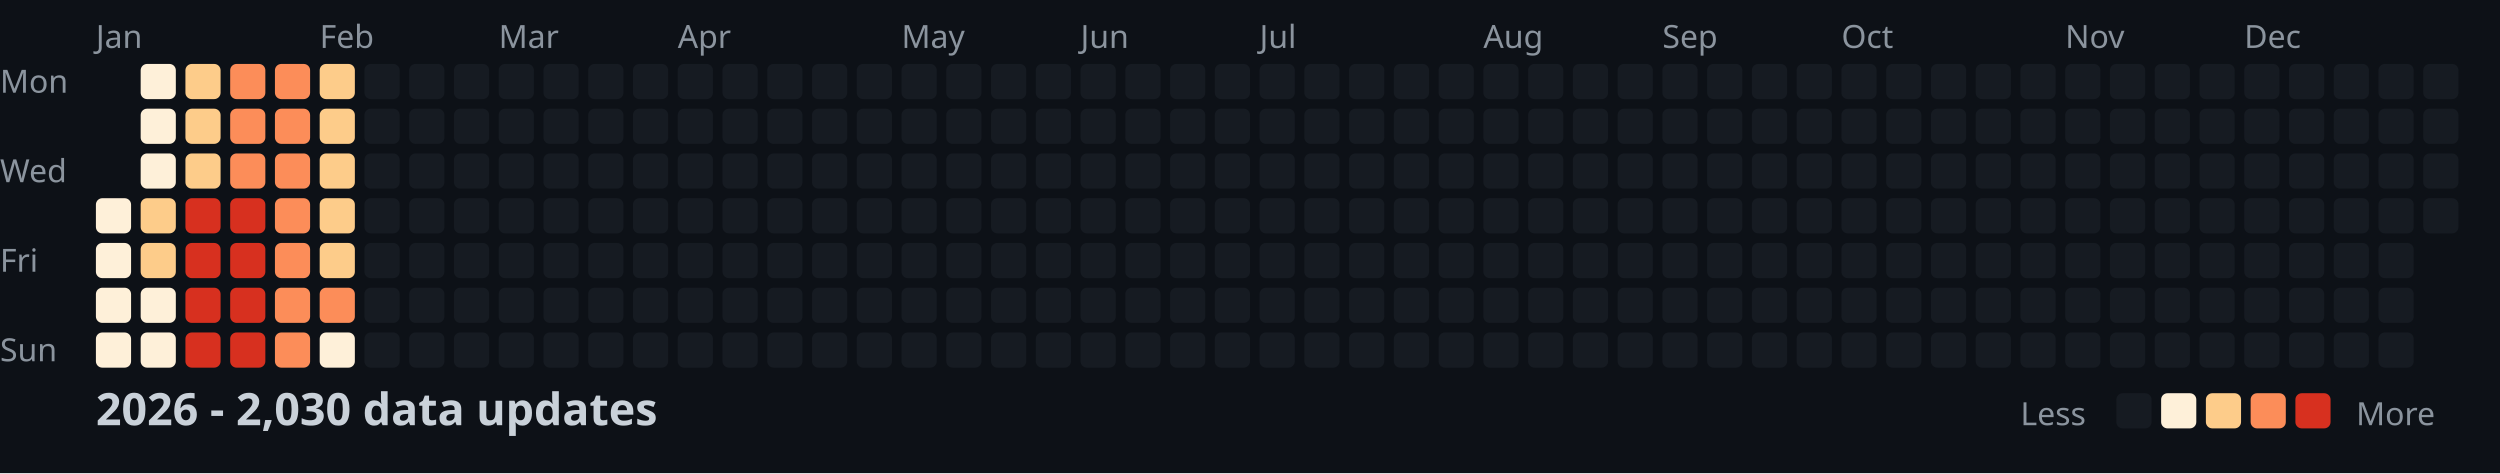
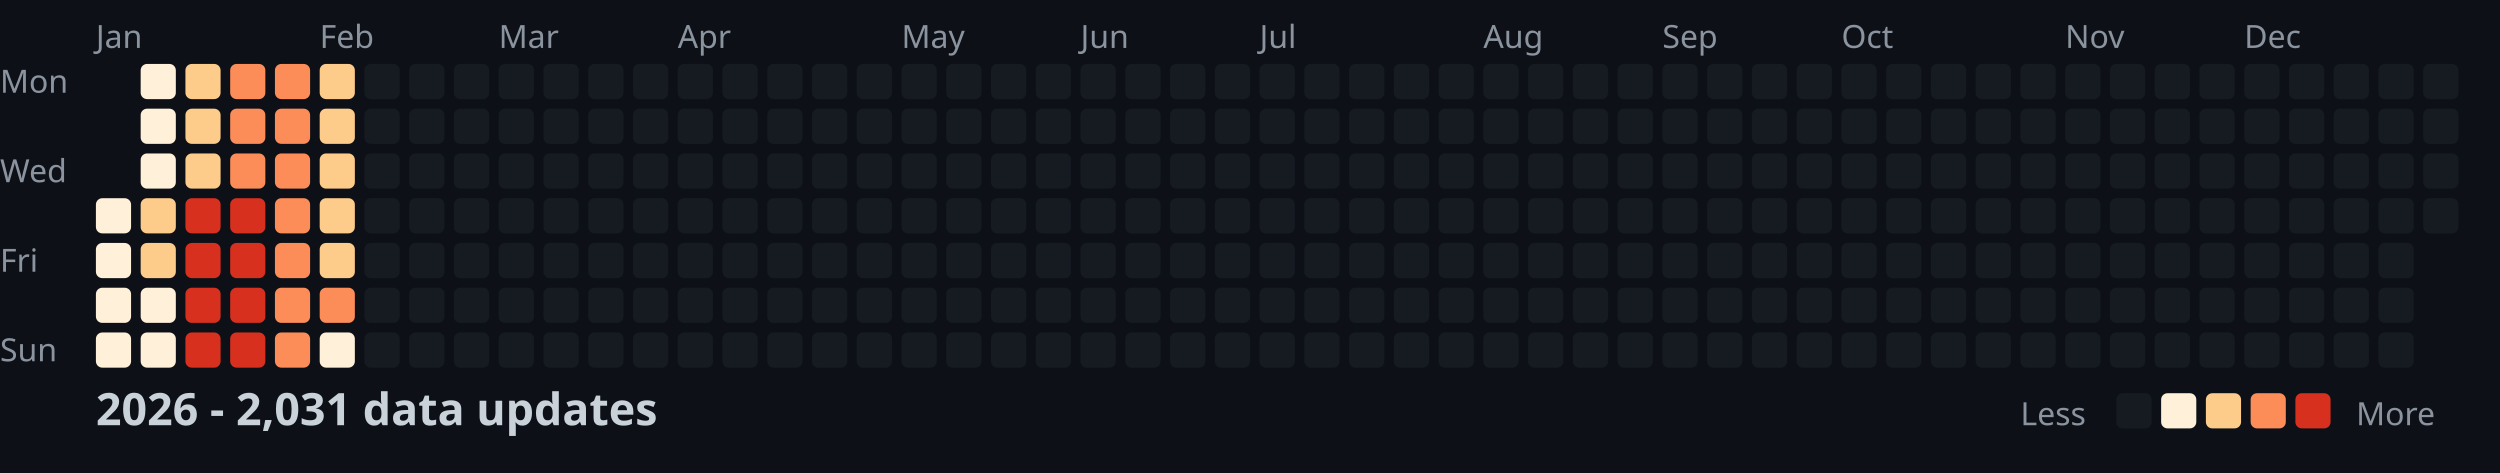
<svg xmlns="http://www.w3.org/2000/svg" width="782" height="148">
  <style>
    .month { font: 10px sans-serif; fill: #8b949e; }
    .day { font: 10px sans-serif; fill: #8b949e; }
    .title { font: bold 14px sans-serif; fill: #c9d1d9; }
    .legend { font: 10px sans-serif; fill: #8b949e; }
  </style>
  <rect width="100%" height="100%" fill="#0d1117" />
  <text x="0" y="29" class="day">Mon</text>
  <text x="0" y="57" class="day">Wed</text>
  <text x="0" y="85" class="day">Fri</text>
  <text x="0" y="113" class="day">Sun</text>
  <text x="30" y="15" class="month">Jan</text>
  <text x="100" y="15" class="month">Feb</text>
  <text x="156" y="15" class="month">Mar</text>
  <text x="212" y="15" class="month">Apr</text>
  <text x="282" y="15" class="month">May</text>
  <text x="338" y="15" class="month">Jun</text>
  <text x="394" y="15" class="month">Jul</text>
  <text x="464" y="15" class="month">Aug</text>
  <text x="520" y="15" class="month">Sep</text>
  <text x="576" y="15" class="month">Oct</text>
  <text x="646" y="15" class="month">Nov</text>
  <text x="702" y="15" class="month">Dec</text>
  <rect x="30" y="62" width="11" height="11" fill="#fef0d9" rx="2" />
  <rect x="30" y="76" width="11" height="11" fill="#fef0d9" rx="2" />
  <rect x="30" y="90" width="11" height="11" fill="#fef0d9" rx="2" />
  <rect x="30" y="104" width="11" height="11" fill="#fef0d9" rx="2" />
  <rect x="44" y="20" width="11" height="11" fill="#fef0d9" rx="2" />
  <rect x="44" y="34" width="11" height="11" fill="#fef0d9" rx="2" />
  <rect x="44" y="48" width="11" height="11" fill="#fef0d9" rx="2" />
  <rect x="44" y="62" width="11" height="11" fill="#fdcc8a" rx="2" />
  <rect x="44" y="76" width="11" height="11" fill="#fdcc8a" rx="2" />
  <rect x="44" y="90" width="11" height="11" fill="#fef0d9" rx="2" />
  <rect x="44" y="104" width="11" height="11" fill="#fef0d9" rx="2" />
  <rect x="58" y="20" width="11" height="11" fill="#fdcc8a" rx="2" />
  <rect x="58" y="34" width="11" height="11" fill="#fdcc8a" rx="2" />
  <rect x="58" y="48" width="11" height="11" fill="#fdcc8a" rx="2" />
  <rect x="58" y="62" width="11" height="11" fill="#d7301f" rx="2" />
  <rect x="58" y="76" width="11" height="11" fill="#d7301f" rx="2" />
  <rect x="58" y="90" width="11" height="11" fill="#d7301f" rx="2" />
  <rect x="58" y="104" width="11" height="11" fill="#d7301f" rx="2" />
  <rect x="72" y="20" width="11" height="11" fill="#fc8d59" rx="2" />
  <rect x="72" y="34" width="11" height="11" fill="#fc8d59" rx="2" />
  <rect x="72" y="48" width="11" height="11" fill="#fc8d59" rx="2" />
  <rect x="72" y="62" width="11" height="11" fill="#d7301f" rx="2" />
  <rect x="72" y="76" width="11" height="11" fill="#d7301f" rx="2" />
  <rect x="72" y="90" width="11" height="11" fill="#d7301f" rx="2" />
  <rect x="72" y="104" width="11" height="11" fill="#d7301f" rx="2" />
  <rect x="86" y="20" width="11" height="11" fill="#fc8d59" rx="2" />
  <rect x="86" y="34" width="11" height="11" fill="#fc8d59" rx="2" />
  <rect x="86" y="48" width="11" height="11" fill="#fc8d59" rx="2" />
  <rect x="86" y="62" width="11" height="11" fill="#fc8d59" rx="2" />
  <rect x="86" y="76" width="11" height="11" fill="#fc8d59" rx="2" />
  <rect x="86" y="90" width="11" height="11" fill="#fc8d59" rx="2" />
  <rect x="86" y="104" width="11" height="11" fill="#fc8d59" rx="2" />
  <rect x="100" y="20" width="11" height="11" fill="#fdcc8a" rx="2" />
  <rect x="100" y="34" width="11" height="11" fill="#fdcc8a" rx="2" />
  <rect x="100" y="48" width="11" height="11" fill="#fdcc8a" rx="2" />
  <rect x="100" y="62" width="11" height="11" fill="#fdcc8a" rx="2" />
  <rect x="100" y="76" width="11" height="11" fill="#fdcc8a" rx="2" />
  <rect x="100" y="90" width="11" height="11" fill="#fc8d59" rx="2" />
  <rect x="100" y="104" width="11" height="11" fill="#fef0d9" rx="2" />
  <rect x="114" y="20" width="11" height="11" fill="#161b22" rx="2" />
  <rect x="114" y="34" width="11" height="11" fill="#161b22" rx="2" />
  <rect x="114" y="48" width="11" height="11" fill="#161b22" rx="2" />
  <rect x="114" y="62" width="11" height="11" fill="#161b22" rx="2" />
  <rect x="114" y="76" width="11" height="11" fill="#161b22" rx="2" />
  <rect x="114" y="90" width="11" height="11" fill="#161b22" rx="2" />
  <rect x="114" y="104" width="11" height="11" fill="#161b22" rx="2" />
  <rect x="128" y="20" width="11" height="11" fill="#161b22" rx="2" />
  <rect x="128" y="34" width="11" height="11" fill="#161b22" rx="2" />
  <rect x="128" y="48" width="11" height="11" fill="#161b22" rx="2" />
  <rect x="128" y="62" width="11" height="11" fill="#161b22" rx="2" />
  <rect x="128" y="76" width="11" height="11" fill="#161b22" rx="2" />
  <rect x="128" y="90" width="11" height="11" fill="#161b22" rx="2" />
  <rect x="128" y="104" width="11" height="11" fill="#161b22" rx="2" />
  <rect x="142" y="20" width="11" height="11" fill="#161b22" rx="2" />
  <rect x="142" y="34" width="11" height="11" fill="#161b22" rx="2" />
  <rect x="142" y="48" width="11" height="11" fill="#161b22" rx="2" />
  <rect x="142" y="62" width="11" height="11" fill="#161b22" rx="2" />
  <rect x="142" y="76" width="11" height="11" fill="#161b22" rx="2" />
  <rect x="142" y="90" width="11" height="11" fill="#161b22" rx="2" />
  <rect x="142" y="104" width="11" height="11" fill="#161b22" rx="2" />
  <rect x="156" y="20" width="11" height="11" fill="#161b22" rx="2" />
  <rect x="156" y="34" width="11" height="11" fill="#161b22" rx="2" />
  <rect x="156" y="48" width="11" height="11" fill="#161b22" rx="2" />
  <rect x="156" y="62" width="11" height="11" fill="#161b22" rx="2" />
  <rect x="156" y="76" width="11" height="11" fill="#161b22" rx="2" />
  <rect x="156" y="90" width="11" height="11" fill="#161b22" rx="2" />
  <rect x="156" y="104" width="11" height="11" fill="#161b22" rx="2" />
  <rect x="170" y="20" width="11" height="11" fill="#161b22" rx="2" />
  <rect x="170" y="34" width="11" height="11" fill="#161b22" rx="2" />
  <rect x="170" y="48" width="11" height="11" fill="#161b22" rx="2" />
  <rect x="170" y="62" width="11" height="11" fill="#161b22" rx="2" />
  <rect x="170" y="76" width="11" height="11" fill="#161b22" rx="2" />
  <rect x="170" y="90" width="11" height="11" fill="#161b22" rx="2" />
  <rect x="170" y="104" width="11" height="11" fill="#161b22" rx="2" />
  <rect x="184" y="20" width="11" height="11" fill="#161b22" rx="2" />
  <rect x="184" y="34" width="11" height="11" fill="#161b22" rx="2" />
  <rect x="184" y="48" width="11" height="11" fill="#161b22" rx="2" />
  <rect x="184" y="62" width="11" height="11" fill="#161b22" rx="2" />
  <rect x="184" y="76" width="11" height="11" fill="#161b22" rx="2" />
  <rect x="184" y="90" width="11" height="11" fill="#161b22" rx="2" />
  <rect x="184" y="104" width="11" height="11" fill="#161b22" rx="2" />
  <rect x="198" y="20" width="11" height="11" fill="#161b22" rx="2" />
  <rect x="198" y="34" width="11" height="11" fill="#161b22" rx="2" />
  <rect x="198" y="48" width="11" height="11" fill="#161b22" rx="2" />
  <rect x="198" y="62" width="11" height="11" fill="#161b22" rx="2" />
  <rect x="198" y="76" width="11" height="11" fill="#161b22" rx="2" />
  <rect x="198" y="90" width="11" height="11" fill="#161b22" rx="2" />
  <rect x="198" y="104" width="11" height="11" fill="#161b22" rx="2" />
  <rect x="212" y="20" width="11" height="11" fill="#161b22" rx="2" />
  <rect x="212" y="34" width="11" height="11" fill="#161b22" rx="2" />
  <rect x="212" y="48" width="11" height="11" fill="#161b22" rx="2" />
  <rect x="212" y="62" width="11" height="11" fill="#161b22" rx="2" />
  <rect x="212" y="76" width="11" height="11" fill="#161b22" rx="2" />
  <rect x="212" y="90" width="11" height="11" fill="#161b22" rx="2" />
  <rect x="212" y="104" width="11" height="11" fill="#161b22" rx="2" />
  <rect x="226" y="20" width="11" height="11" fill="#161b22" rx="2" />
  <rect x="226" y="34" width="11" height="11" fill="#161b22" rx="2" />
  <rect x="226" y="48" width="11" height="11" fill="#161b22" rx="2" />
  <rect x="226" y="62" width="11" height="11" fill="#161b22" rx="2" />
  <rect x="226" y="76" width="11" height="11" fill="#161b22" rx="2" />
  <rect x="226" y="90" width="11" height="11" fill="#161b22" rx="2" />
  <rect x="226" y="104" width="11" height="11" fill="#161b22" rx="2" />
  <rect x="240" y="20" width="11" height="11" fill="#161b22" rx="2" />
  <rect x="240" y="34" width="11" height="11" fill="#161b22" rx="2" />
  <rect x="240" y="48" width="11" height="11" fill="#161b22" rx="2" />
  <rect x="240" y="62" width="11" height="11" fill="#161b22" rx="2" />
  <rect x="240" y="76" width="11" height="11" fill="#161b22" rx="2" />
  <rect x="240" y="90" width="11" height="11" fill="#161b22" rx="2" />
  <rect x="240" y="104" width="11" height="11" fill="#161b22" rx="2" />
  <rect x="254" y="20" width="11" height="11" fill="#161b22" rx="2" />
  <rect x="254" y="34" width="11" height="11" fill="#161b22" rx="2" />
  <rect x="254" y="48" width="11" height="11" fill="#161b22" rx="2" />
  <rect x="254" y="62" width="11" height="11" fill="#161b22" rx="2" />
  <rect x="254" y="76" width="11" height="11" fill="#161b22" rx="2" />
  <rect x="254" y="90" width="11" height="11" fill="#161b22" rx="2" />
  <rect x="254" y="104" width="11" height="11" fill="#161b22" rx="2" />
  <rect x="268" y="20" width="11" height="11" fill="#161b22" rx="2" />
  <rect x="268" y="34" width="11" height="11" fill="#161b22" rx="2" />
  <rect x="268" y="48" width="11" height="11" fill="#161b22" rx="2" />
  <rect x="268" y="62" width="11" height="11" fill="#161b22" rx="2" />
  <rect x="268" y="76" width="11" height="11" fill="#161b22" rx="2" />
  <rect x="268" y="90" width="11" height="11" fill="#161b22" rx="2" />
  <rect x="268" y="104" width="11" height="11" fill="#161b22" rx="2" />
  <rect x="282" y="20" width="11" height="11" fill="#161b22" rx="2" />
  <rect x="282" y="34" width="11" height="11" fill="#161b22" rx="2" />
  <rect x="282" y="48" width="11" height="11" fill="#161b22" rx="2" />
  <rect x="282" y="62" width="11" height="11" fill="#161b22" rx="2" />
  <rect x="282" y="76" width="11" height="11" fill="#161b22" rx="2" />
  <rect x="282" y="90" width="11" height="11" fill="#161b22" rx="2" />
  <rect x="282" y="104" width="11" height="11" fill="#161b22" rx="2" />
  <rect x="296" y="20" width="11" height="11" fill="#161b22" rx="2" />
  <rect x="296" y="34" width="11" height="11" fill="#161b22" rx="2" />
  <rect x="296" y="48" width="11" height="11" fill="#161b22" rx="2" />
  <rect x="296" y="62" width="11" height="11" fill="#161b22" rx="2" />
  <rect x="296" y="76" width="11" height="11" fill="#161b22" rx="2" />
  <rect x="296" y="90" width="11" height="11" fill="#161b22" rx="2" />
  <rect x="296" y="104" width="11" height="11" fill="#161b22" rx="2" />
  <rect x="310" y="20" width="11" height="11" fill="#161b22" rx="2" />
  <rect x="310" y="34" width="11" height="11" fill="#161b22" rx="2" />
  <rect x="310" y="48" width="11" height="11" fill="#161b22" rx="2" />
  <rect x="310" y="62" width="11" height="11" fill="#161b22" rx="2" />
  <rect x="310" y="76" width="11" height="11" fill="#161b22" rx="2" />
  <rect x="310" y="90" width="11" height="11" fill="#161b22" rx="2" />
  <rect x="310" y="104" width="11" height="11" fill="#161b22" rx="2" />
  <rect x="324" y="20" width="11" height="11" fill="#161b22" rx="2" />
  <rect x="324" y="34" width="11" height="11" fill="#161b22" rx="2" />
  <rect x="324" y="48" width="11" height="11" fill="#161b22" rx="2" />
  <rect x="324" y="62" width="11" height="11" fill="#161b22" rx="2" />
  <rect x="324" y="76" width="11" height="11" fill="#161b22" rx="2" />
  <rect x="324" y="90" width="11" height="11" fill="#161b22" rx="2" />
  <rect x="324" y="104" width="11" height="11" fill="#161b22" rx="2" />
  <rect x="338" y="20" width="11" height="11" fill="#161b22" rx="2" />
  <rect x="338" y="34" width="11" height="11" fill="#161b22" rx="2" />
  <rect x="338" y="48" width="11" height="11" fill="#161b22" rx="2" />
  <rect x="338" y="62" width="11" height="11" fill="#161b22" rx="2" />
  <rect x="338" y="76" width="11" height="11" fill="#161b22" rx="2" />
  <rect x="338" y="90" width="11" height="11" fill="#161b22" rx="2" />
  <rect x="338" y="104" width="11" height="11" fill="#161b22" rx="2" />
  <rect x="352" y="20" width="11" height="11" fill="#161b22" rx="2" />
  <rect x="352" y="34" width="11" height="11" fill="#161b22" rx="2" />
  <rect x="352" y="48" width="11" height="11" fill="#161b22" rx="2" />
  <rect x="352" y="62" width="11" height="11" fill="#161b22" rx="2" />
  <rect x="352" y="76" width="11" height="11" fill="#161b22" rx="2" />
  <rect x="352" y="90" width="11" height="11" fill="#161b22" rx="2" />
  <rect x="352" y="104" width="11" height="11" fill="#161b22" rx="2" />
  <rect x="366" y="20" width="11" height="11" fill="#161b22" rx="2" />
  <rect x="366" y="34" width="11" height="11" fill="#161b22" rx="2" />
  <rect x="366" y="48" width="11" height="11" fill="#161b22" rx="2" />
  <rect x="366" y="62" width="11" height="11" fill="#161b22" rx="2" />
  <rect x="366" y="76" width="11" height="11" fill="#161b22" rx="2" />
  <rect x="366" y="90" width="11" height="11" fill="#161b22" rx="2" />
  <rect x="366" y="104" width="11" height="11" fill="#161b22" rx="2" />
  <rect x="380" y="20" width="11" height="11" fill="#161b22" rx="2" />
  <rect x="380" y="34" width="11" height="11" fill="#161b22" rx="2" />
  <rect x="380" y="48" width="11" height="11" fill="#161b22" rx="2" />
  <rect x="380" y="62" width="11" height="11" fill="#161b22" rx="2" />
  <rect x="380" y="76" width="11" height="11" fill="#161b22" rx="2" />
  <rect x="380" y="90" width="11" height="11" fill="#161b22" rx="2" />
  <rect x="380" y="104" width="11" height="11" fill="#161b22" rx="2" />
  <rect x="394" y="20" width="11" height="11" fill="#161b22" rx="2" />
  <rect x="394" y="34" width="11" height="11" fill="#161b22" rx="2" />
  <rect x="394" y="48" width="11" height="11" fill="#161b22" rx="2" />
  <rect x="394" y="62" width="11" height="11" fill="#161b22" rx="2" />
  <rect x="394" y="76" width="11" height="11" fill="#161b22" rx="2" />
  <rect x="394" y="90" width="11" height="11" fill="#161b22" rx="2" />
  <rect x="394" y="104" width="11" height="11" fill="#161b22" rx="2" />
  <rect x="408" y="20" width="11" height="11" fill="#161b22" rx="2" />
  <rect x="408" y="34" width="11" height="11" fill="#161b22" rx="2" />
  <rect x="408" y="48" width="11" height="11" fill="#161b22" rx="2" />
  <rect x="408" y="62" width="11" height="11" fill="#161b22" rx="2" />
  <rect x="408" y="76" width="11" height="11" fill="#161b22" rx="2" />
  <rect x="408" y="90" width="11" height="11" fill="#161b22" rx="2" />
  <rect x="408" y="104" width="11" height="11" fill="#161b22" rx="2" />
  <rect x="422" y="20" width="11" height="11" fill="#161b22" rx="2" />
  <rect x="422" y="34" width="11" height="11" fill="#161b22" rx="2" />
  <rect x="422" y="48" width="11" height="11" fill="#161b22" rx="2" />
  <rect x="422" y="62" width="11" height="11" fill="#161b22" rx="2" />
  <rect x="422" y="76" width="11" height="11" fill="#161b22" rx="2" />
  <rect x="422" y="90" width="11" height="11" fill="#161b22" rx="2" />
  <rect x="422" y="104" width="11" height="11" fill="#161b22" rx="2" />
  <rect x="436" y="20" width="11" height="11" fill="#161b22" rx="2" />
  <rect x="436" y="34" width="11" height="11" fill="#161b22" rx="2" />
  <rect x="436" y="48" width="11" height="11" fill="#161b22" rx="2" />
  <rect x="436" y="62" width="11" height="11" fill="#161b22" rx="2" />
  <rect x="436" y="76" width="11" height="11" fill="#161b22" rx="2" />
  <rect x="436" y="90" width="11" height="11" fill="#161b22" rx="2" />
  <rect x="436" y="104" width="11" height="11" fill="#161b22" rx="2" />
  <rect x="450" y="20" width="11" height="11" fill="#161b22" rx="2" />
  <rect x="450" y="34" width="11" height="11" fill="#161b22" rx="2" />
  <rect x="450" y="48" width="11" height="11" fill="#161b22" rx="2" />
  <rect x="450" y="62" width="11" height="11" fill="#161b22" rx="2" />
  <rect x="450" y="76" width="11" height="11" fill="#161b22" rx="2" />
  <rect x="450" y="90" width="11" height="11" fill="#161b22" rx="2" />
  <rect x="450" y="104" width="11" height="11" fill="#161b22" rx="2" />
  <rect x="464" y="20" width="11" height="11" fill="#161b22" rx="2" />
  <rect x="464" y="34" width="11" height="11" fill="#161b22" rx="2" />
  <rect x="464" y="48" width="11" height="11" fill="#161b22" rx="2" />
  <rect x="464" y="62" width="11" height="11" fill="#161b22" rx="2" />
  <rect x="464" y="76" width="11" height="11" fill="#161b22" rx="2" />
  <rect x="464" y="90" width="11" height="11" fill="#161b22" rx="2" />
  <rect x="464" y="104" width="11" height="11" fill="#161b22" rx="2" />
  <rect x="478" y="20" width="11" height="11" fill="#161b22" rx="2" />
  <rect x="478" y="34" width="11" height="11" fill="#161b22" rx="2" />
  <rect x="478" y="48" width="11" height="11" fill="#161b22" rx="2" />
  <rect x="478" y="62" width="11" height="11" fill="#161b22" rx="2" />
  <rect x="478" y="76" width="11" height="11" fill="#161b22" rx="2" />
  <rect x="478" y="90" width="11" height="11" fill="#161b22" rx="2" />
  <rect x="478" y="104" width="11" height="11" fill="#161b22" rx="2" />
  <rect x="492" y="20" width="11" height="11" fill="#161b22" rx="2" />
  <rect x="492" y="34" width="11" height="11" fill="#161b22" rx="2" />
  <rect x="492" y="48" width="11" height="11" fill="#161b22" rx="2" />
  <rect x="492" y="62" width="11" height="11" fill="#161b22" rx="2" />
  <rect x="492" y="76" width="11" height="11" fill="#161b22" rx="2" />
  <rect x="492" y="90" width="11" height="11" fill="#161b22" rx="2" />
  <rect x="492" y="104" width="11" height="11" fill="#161b22" rx="2" />
  <rect x="506" y="20" width="11" height="11" fill="#161b22" rx="2" />
  <rect x="506" y="34" width="11" height="11" fill="#161b22" rx="2" />
  <rect x="506" y="48" width="11" height="11" fill="#161b22" rx="2" />
  <rect x="506" y="62" width="11" height="11" fill="#161b22" rx="2" />
  <rect x="506" y="76" width="11" height="11" fill="#161b22" rx="2" />
  <rect x="506" y="90" width="11" height="11" fill="#161b22" rx="2" />
  <rect x="506" y="104" width="11" height="11" fill="#161b22" rx="2" />
  <rect x="520" y="20" width="11" height="11" fill="#161b22" rx="2" />
  <rect x="520" y="34" width="11" height="11" fill="#161b22" rx="2" />
  <rect x="520" y="48" width="11" height="11" fill="#161b22" rx="2" />
  <rect x="520" y="62" width="11" height="11" fill="#161b22" rx="2" />
  <rect x="520" y="76" width="11" height="11" fill="#161b22" rx="2" />
  <rect x="520" y="90" width="11" height="11" fill="#161b22" rx="2" />
  <rect x="520" y="104" width="11" height="11" fill="#161b22" rx="2" />
  <rect x="534" y="20" width="11" height="11" fill="#161b22" rx="2" />
  <rect x="534" y="34" width="11" height="11" fill="#161b22" rx="2" />
  <rect x="534" y="48" width="11" height="11" fill="#161b22" rx="2" />
  <rect x="534" y="62" width="11" height="11" fill="#161b22" rx="2" />
  <rect x="534" y="76" width="11" height="11" fill="#161b22" rx="2" />
  <rect x="534" y="90" width="11" height="11" fill="#161b22" rx="2" />
  <rect x="534" y="104" width="11" height="11" fill="#161b22" rx="2" />
  <rect x="548" y="20" width="11" height="11" fill="#161b22" rx="2" />
  <rect x="548" y="34" width="11" height="11" fill="#161b22" rx="2" />
  <rect x="548" y="48" width="11" height="11" fill="#161b22" rx="2" />
  <rect x="548" y="62" width="11" height="11" fill="#161b22" rx="2" />
  <rect x="548" y="76" width="11" height="11" fill="#161b22" rx="2" />
  <rect x="548" y="90" width="11" height="11" fill="#161b22" rx="2" />
  <rect x="548" y="104" width="11" height="11" fill="#161b22" rx="2" />
  <rect x="562" y="20" width="11" height="11" fill="#161b22" rx="2" />
  <rect x="562" y="34" width="11" height="11" fill="#161b22" rx="2" />
  <rect x="562" y="48" width="11" height="11" fill="#161b22" rx="2" />
  <rect x="562" y="62" width="11" height="11" fill="#161b22" rx="2" />
  <rect x="562" y="76" width="11" height="11" fill="#161b22" rx="2" />
  <rect x="562" y="90" width="11" height="11" fill="#161b22" rx="2" />
  <rect x="562" y="104" width="11" height="11" fill="#161b22" rx="2" />
  <rect x="576" y="20" width="11" height="11" fill="#161b22" rx="2" />
  <rect x="576" y="34" width="11" height="11" fill="#161b22" rx="2" />
  <rect x="576" y="48" width="11" height="11" fill="#161b22" rx="2" />
  <rect x="576" y="62" width="11" height="11" fill="#161b22" rx="2" />
  <rect x="576" y="76" width="11" height="11" fill="#161b22" rx="2" />
  <rect x="576" y="90" width="11" height="11" fill="#161b22" rx="2" />
  <rect x="576" y="104" width="11" height="11" fill="#161b22" rx="2" />
  <rect x="590" y="20" width="11" height="11" fill="#161b22" rx="2" />
  <rect x="590" y="34" width="11" height="11" fill="#161b22" rx="2" />
  <rect x="590" y="48" width="11" height="11" fill="#161b22" rx="2" />
  <rect x="590" y="62" width="11" height="11" fill="#161b22" rx="2" />
  <rect x="590" y="76" width="11" height="11" fill="#161b22" rx="2" />
  <rect x="590" y="90" width="11" height="11" fill="#161b22" rx="2" />
  <rect x="590" y="104" width="11" height="11" fill="#161b22" rx="2" />
  <rect x="604" y="20" width="11" height="11" fill="#161b22" rx="2" />
  <rect x="604" y="34" width="11" height="11" fill="#161b22" rx="2" />
  <rect x="604" y="48" width="11" height="11" fill="#161b22" rx="2" />
  <rect x="604" y="62" width="11" height="11" fill="#161b22" rx="2" />
  <rect x="604" y="76" width="11" height="11" fill="#161b22" rx="2" />
  <rect x="604" y="90" width="11" height="11" fill="#161b22" rx="2" />
  <rect x="604" y="104" width="11" height="11" fill="#161b22" rx="2" />
  <rect x="618" y="20" width="11" height="11" fill="#161b22" rx="2" />
  <rect x="618" y="34" width="11" height="11" fill="#161b22" rx="2" />
  <rect x="618" y="48" width="11" height="11" fill="#161b22" rx="2" />
  <rect x="618" y="62" width="11" height="11" fill="#161b22" rx="2" />
  <rect x="618" y="76" width="11" height="11" fill="#161b22" rx="2" />
  <rect x="618" y="90" width="11" height="11" fill="#161b22" rx="2" />
  <rect x="618" y="104" width="11" height="11" fill="#161b22" rx="2" />
  <rect x="632" y="20" width="11" height="11" fill="#161b22" rx="2" />
  <rect x="632" y="34" width="11" height="11" fill="#161b22" rx="2" />
  <rect x="632" y="48" width="11" height="11" fill="#161b22" rx="2" />
  <rect x="632" y="62" width="11" height="11" fill="#161b22" rx="2" />
  <rect x="632" y="76" width="11" height="11" fill="#161b22" rx="2" />
  <rect x="632" y="90" width="11" height="11" fill="#161b22" rx="2" />
  <rect x="632" y="104" width="11" height="11" fill="#161b22" rx="2" />
  <rect x="646" y="20" width="11" height="11" fill="#161b22" rx="2" />
  <rect x="646" y="34" width="11" height="11" fill="#161b22" rx="2" />
  <rect x="646" y="48" width="11" height="11" fill="#161b22" rx="2" />
  <rect x="646" y="62" width="11" height="11" fill="#161b22" rx="2" />
  <rect x="646" y="76" width="11" height="11" fill="#161b22" rx="2" />
  <rect x="646" y="90" width="11" height="11" fill="#161b22" rx="2" />
  <rect x="646" y="104" width="11" height="11" fill="#161b22" rx="2" />
  <rect x="660" y="20" width="11" height="11" fill="#161b22" rx="2" />
  <rect x="660" y="34" width="11" height="11" fill="#161b22" rx="2" />
  <rect x="660" y="48" width="11" height="11" fill="#161b22" rx="2" />
  <rect x="660" y="62" width="11" height="11" fill="#161b22" rx="2" />
  <rect x="660" y="76" width="11" height="11" fill="#161b22" rx="2" />
  <rect x="660" y="90" width="11" height="11" fill="#161b22" rx="2" />
  <rect x="660" y="104" width="11" height="11" fill="#161b22" rx="2" />
  <rect x="674" y="20" width="11" height="11" fill="#161b22" rx="2" />
  <rect x="674" y="34" width="11" height="11" fill="#161b22" rx="2" />
  <rect x="674" y="48" width="11" height="11" fill="#161b22" rx="2" />
  <rect x="674" y="62" width="11" height="11" fill="#161b22" rx="2" />
  <rect x="674" y="76" width="11" height="11" fill="#161b22" rx="2" />
  <rect x="674" y="90" width="11" height="11" fill="#161b22" rx="2" />
  <rect x="674" y="104" width="11" height="11" fill="#161b22" rx="2" />
  <rect x="688" y="20" width="11" height="11" fill="#161b22" rx="2" />
  <rect x="688" y="34" width="11" height="11" fill="#161b22" rx="2" />
  <rect x="688" y="48" width="11" height="11" fill="#161b22" rx="2" />
  <rect x="688" y="62" width="11" height="11" fill="#161b22" rx="2" />
  <rect x="688" y="76" width="11" height="11" fill="#161b22" rx="2" />
  <rect x="688" y="90" width="11" height="11" fill="#161b22" rx="2" />
  <rect x="688" y="104" width="11" height="11" fill="#161b22" rx="2" />
  <rect x="702" y="20" width="11" height="11" fill="#161b22" rx="2" />
  <rect x="702" y="34" width="11" height="11" fill="#161b22" rx="2" />
  <rect x="702" y="48" width="11" height="11" fill="#161b22" rx="2" />
  <rect x="702" y="62" width="11" height="11" fill="#161b22" rx="2" />
  <rect x="702" y="76" width="11" height="11" fill="#161b22" rx="2" />
  <rect x="702" y="90" width="11" height="11" fill="#161b22" rx="2" />
  <rect x="702" y="104" width="11" height="11" fill="#161b22" rx="2" />
  <rect x="716" y="20" width="11" height="11" fill="#161b22" rx="2" />
  <rect x="716" y="34" width="11" height="11" fill="#161b22" rx="2" />
  <rect x="716" y="48" width="11" height="11" fill="#161b22" rx="2" />
  <rect x="716" y="62" width="11" height="11" fill="#161b22" rx="2" />
  <rect x="716" y="76" width="11" height="11" fill="#161b22" rx="2" />
  <rect x="716" y="90" width="11" height="11" fill="#161b22" rx="2" />
  <rect x="716" y="104" width="11" height="11" fill="#161b22" rx="2" />
  <rect x="730" y="20" width="11" height="11" fill="#161b22" rx="2" />
  <rect x="730" y="34" width="11" height="11" fill="#161b22" rx="2" />
  <rect x="730" y="48" width="11" height="11" fill="#161b22" rx="2" />
  <rect x="730" y="62" width="11" height="11" fill="#161b22" rx="2" />
  <rect x="730" y="76" width="11" height="11" fill="#161b22" rx="2" />
  <rect x="730" y="90" width="11" height="11" fill="#161b22" rx="2" />
  <rect x="730" y="104" width="11" height="11" fill="#161b22" rx="2" />
  <rect x="744" y="20" width="11" height="11" fill="#161b22" rx="2" />
  <rect x="744" y="34" width="11" height="11" fill="#161b22" rx="2" />
  <rect x="744" y="48" width="11" height="11" fill="#161b22" rx="2" />
  <rect x="744" y="62" width="11" height="11" fill="#161b22" rx="2" />
  <rect x="744" y="76" width="11" height="11" fill="#161b22" rx="2" />
  <rect x="744" y="90" width="11" height="11" fill="#161b22" rx="2" />
  <rect x="744" y="104" width="11" height="11" fill="#161b22" rx="2" />
  <rect x="758" y="20" width="11" height="11" fill="#161b22" rx="2" />
  <rect x="758" y="34" width="11" height="11" fill="#161b22" rx="2" />
  <rect x="758" y="48" width="11" height="11" fill="#161b22" rx="2" />
  <rect x="758" y="62" width="11" height="11" fill="#161b22" rx="2" />
-   <text x="30" y="133" class="title">2026 - 2,030 data updates</text>
+   <text x="30" y="133" class="title">2026 - 2,031 data updates</text>
  <text x="632" y="133" class="legend">Less</text>
  <rect x="662" y="123" width="11" height="11" fill="#161b22" rx="2" />
  <rect x="676" y="123" width="11" height="11" fill="#fef0d9" rx="2" />
  <rect x="690" y="123" width="11" height="11" fill="#fdcc8a" rx="2" />
  <rect x="704" y="123" width="11" height="11" fill="#fc8d59" rx="2" />
  <rect x="718" y="123" width="11" height="11" fill="#d7301f" rx="2" />
  <text x="737" y="133" class="legend">More</text>
</svg>
